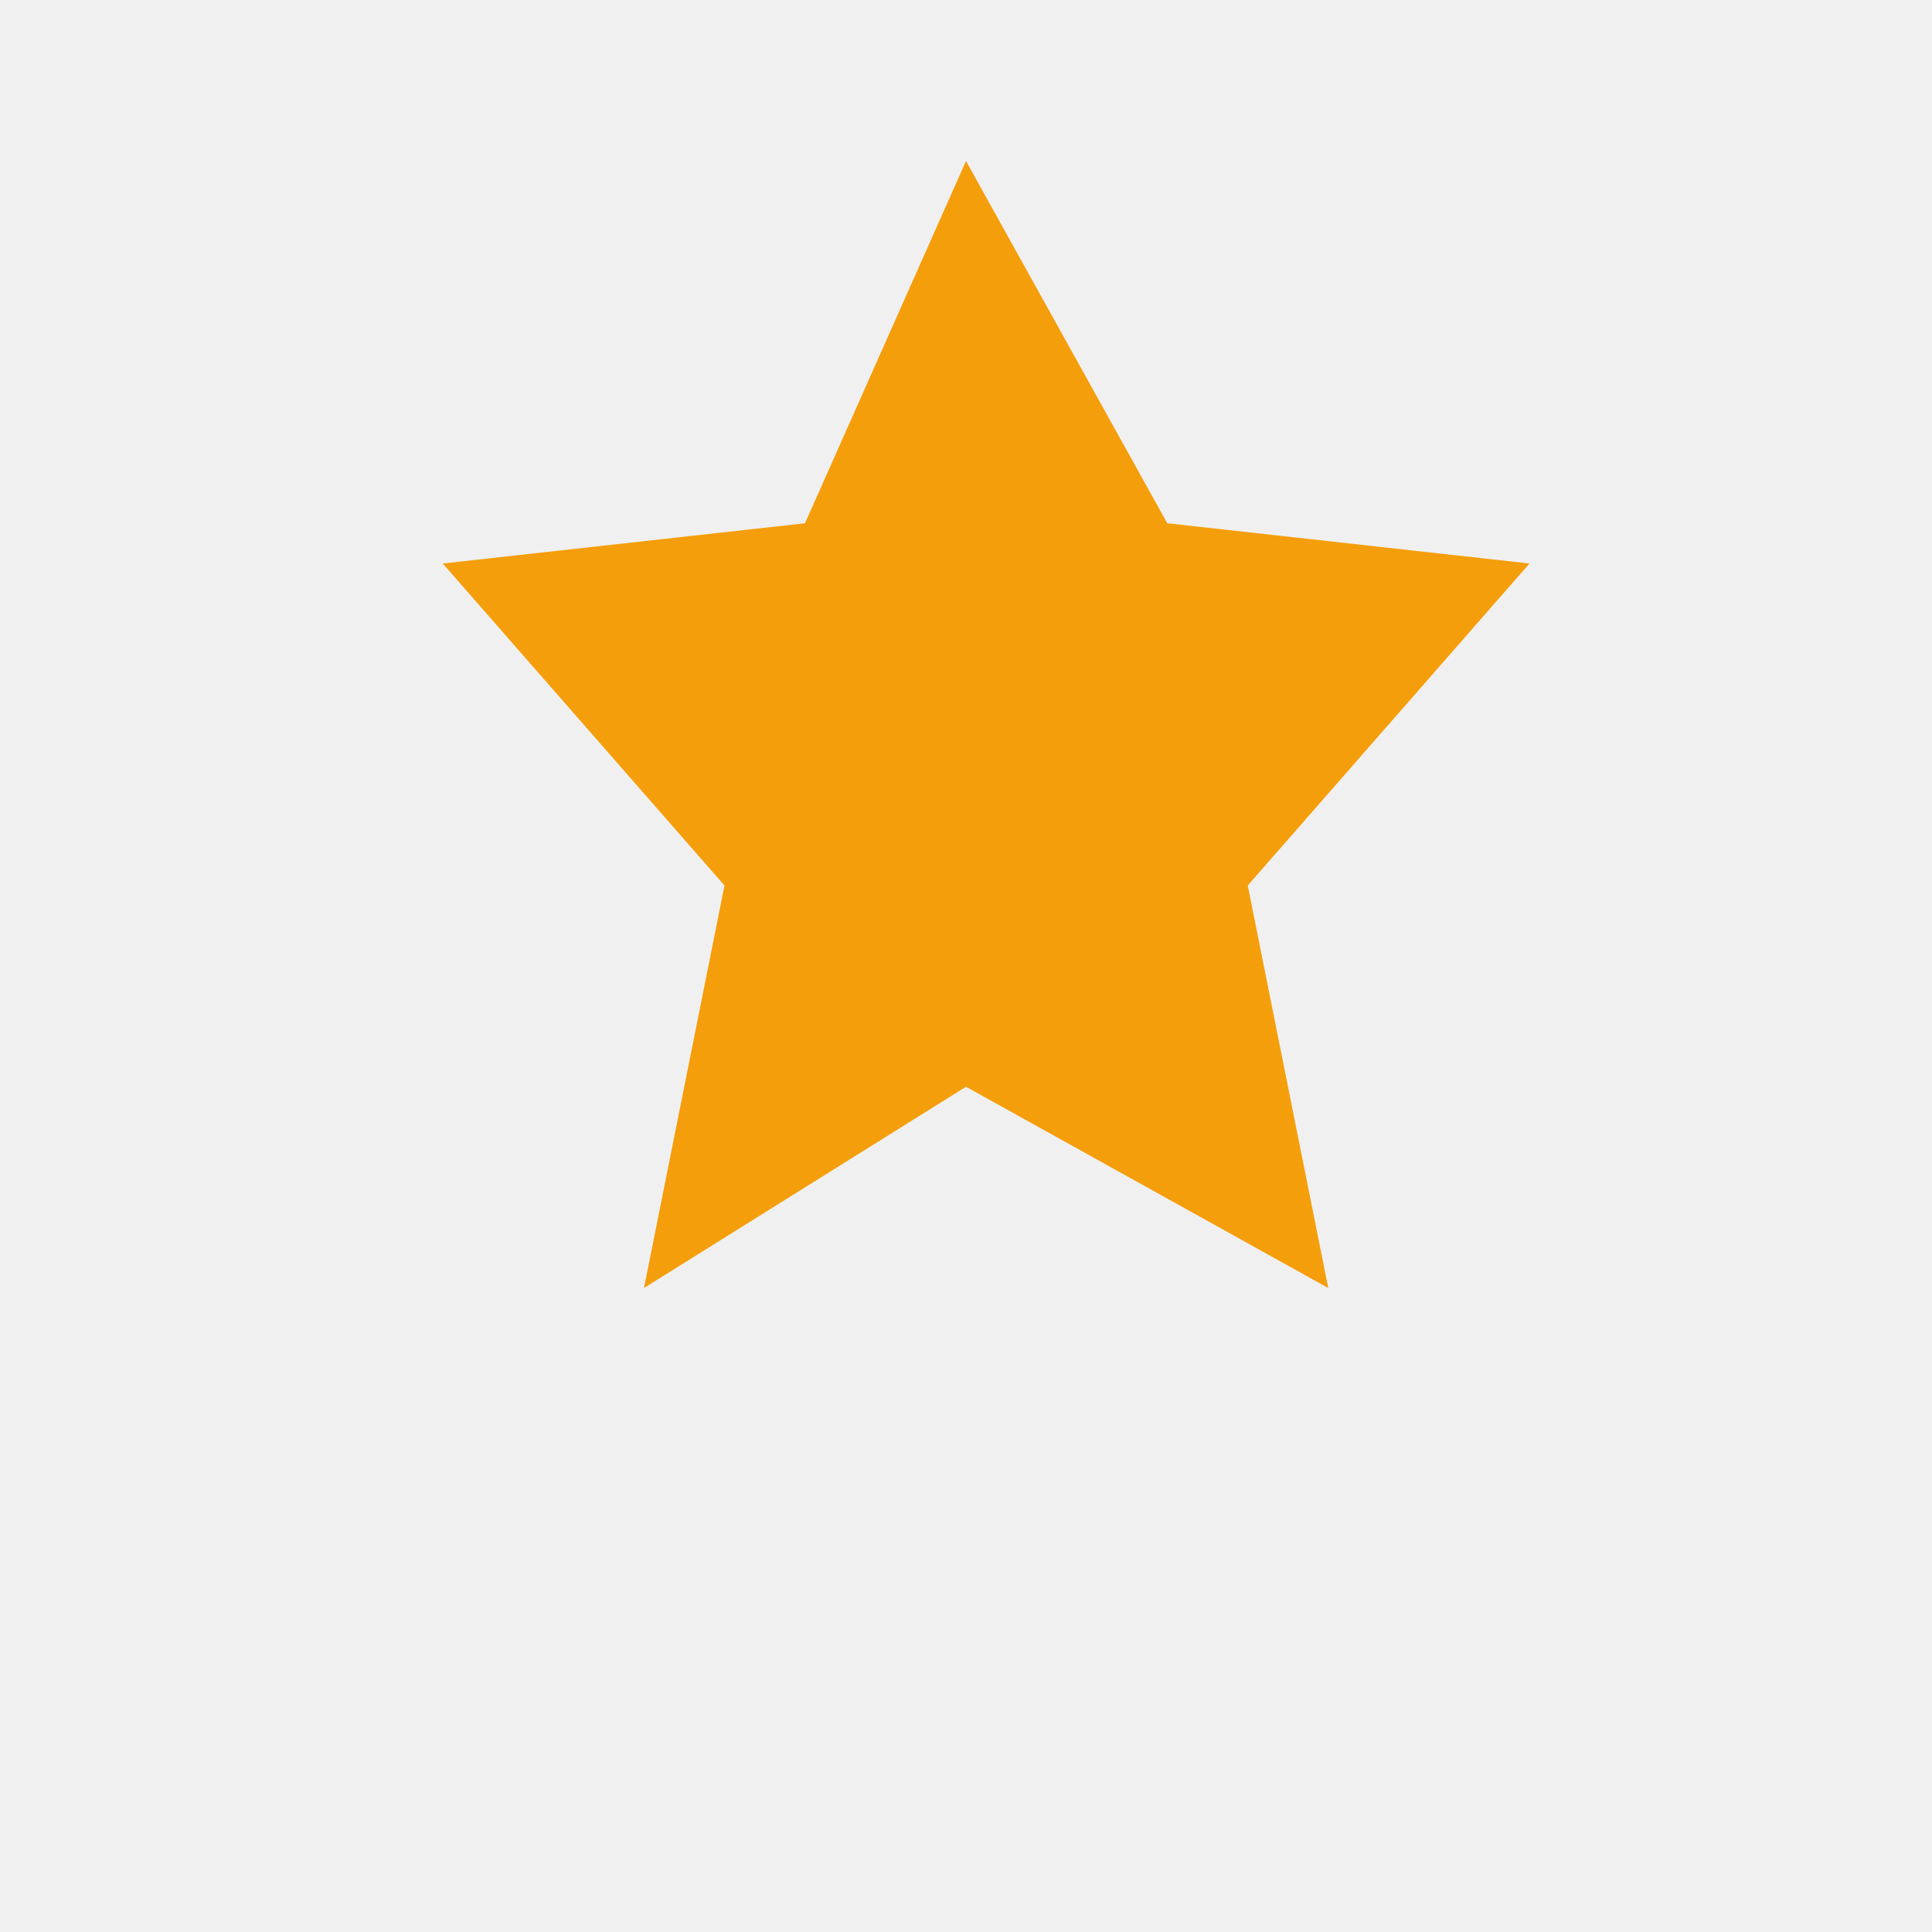
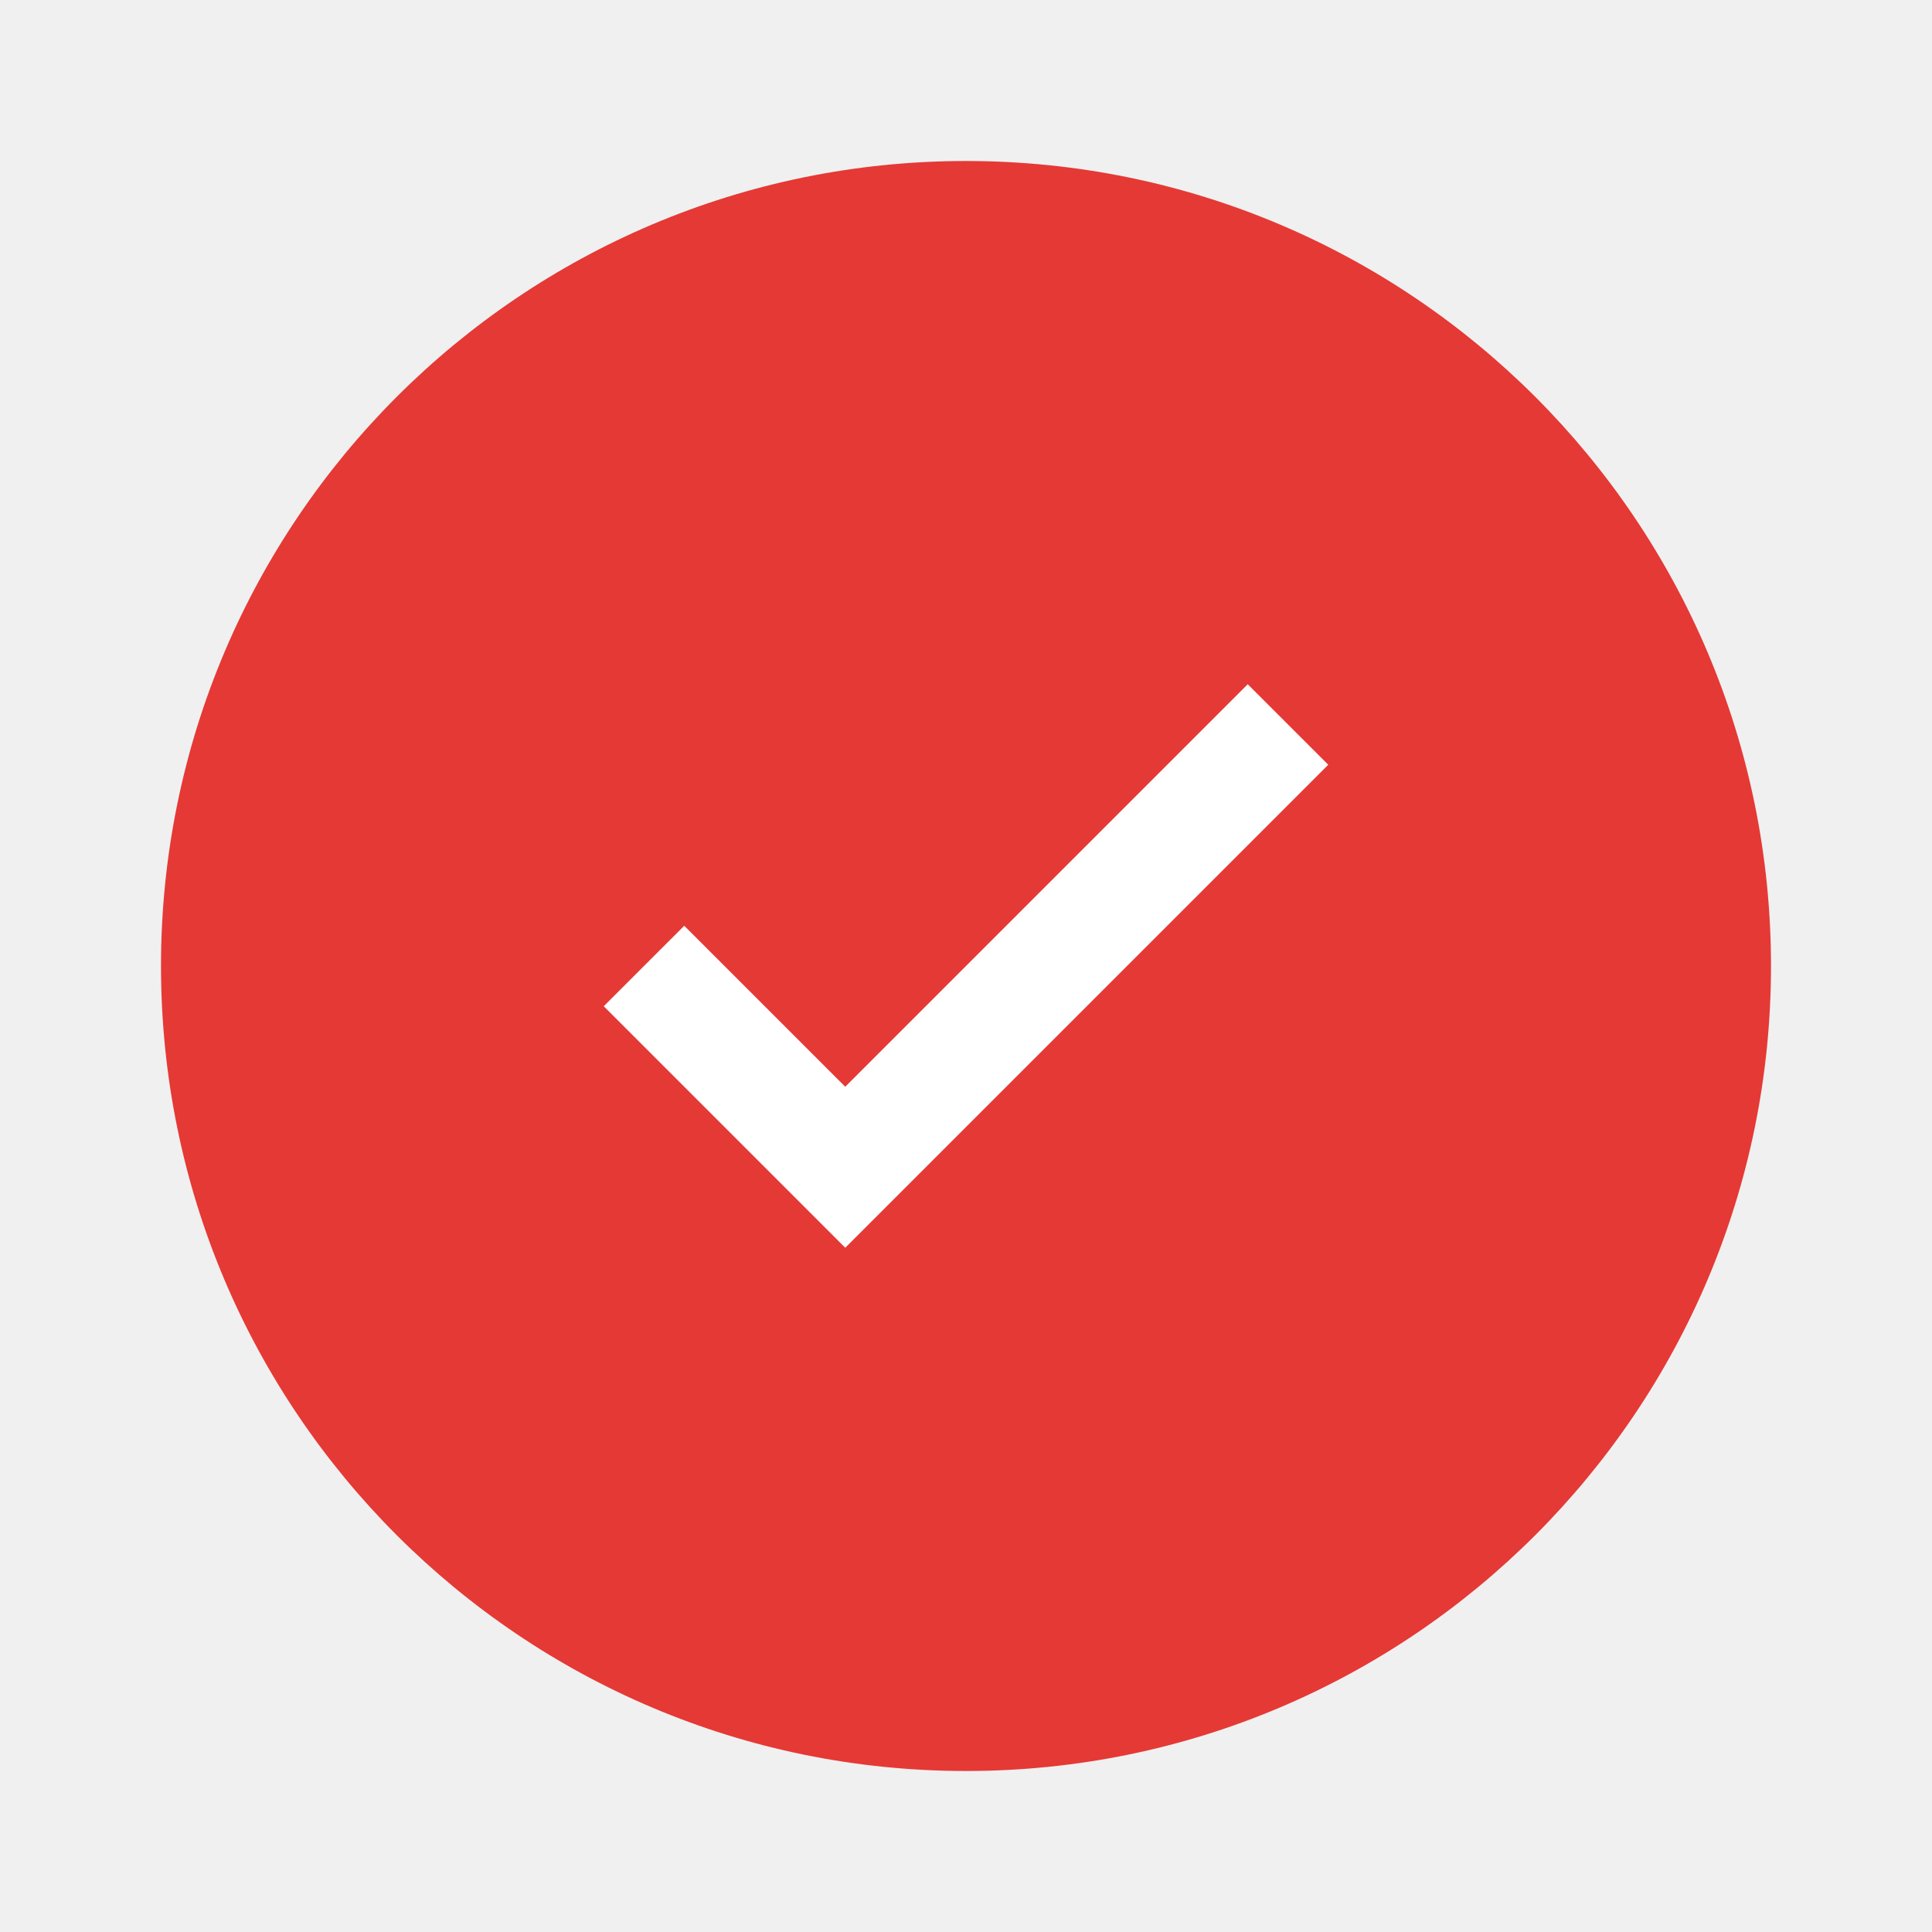
- <svg xmlns="http://www.w3.org/2000/svg" viewBox="0 0 24 24" fill="#f59e0b">
-   <path d="M12 2l2.5 4.5L19 7l-3.5 4 1 5-4.5-2.5L8 16l1-5L5.5 7l4.5-.5L12 2z" />
+ <svg xmlns="http://www.w3.org/2000/svg" width="24" height="24" viewBox="0 0 24 24" fill="none">
+   <circle cx="12" cy="12" r="10" fill="#E53935" />
+   <path d="M10.5 13.5L8.5 11.5L7.5 12.5L10.5 15.5L16.5 9.5L15.5 8.5L10.5 13.5Z" fill="white" />
</svg>
